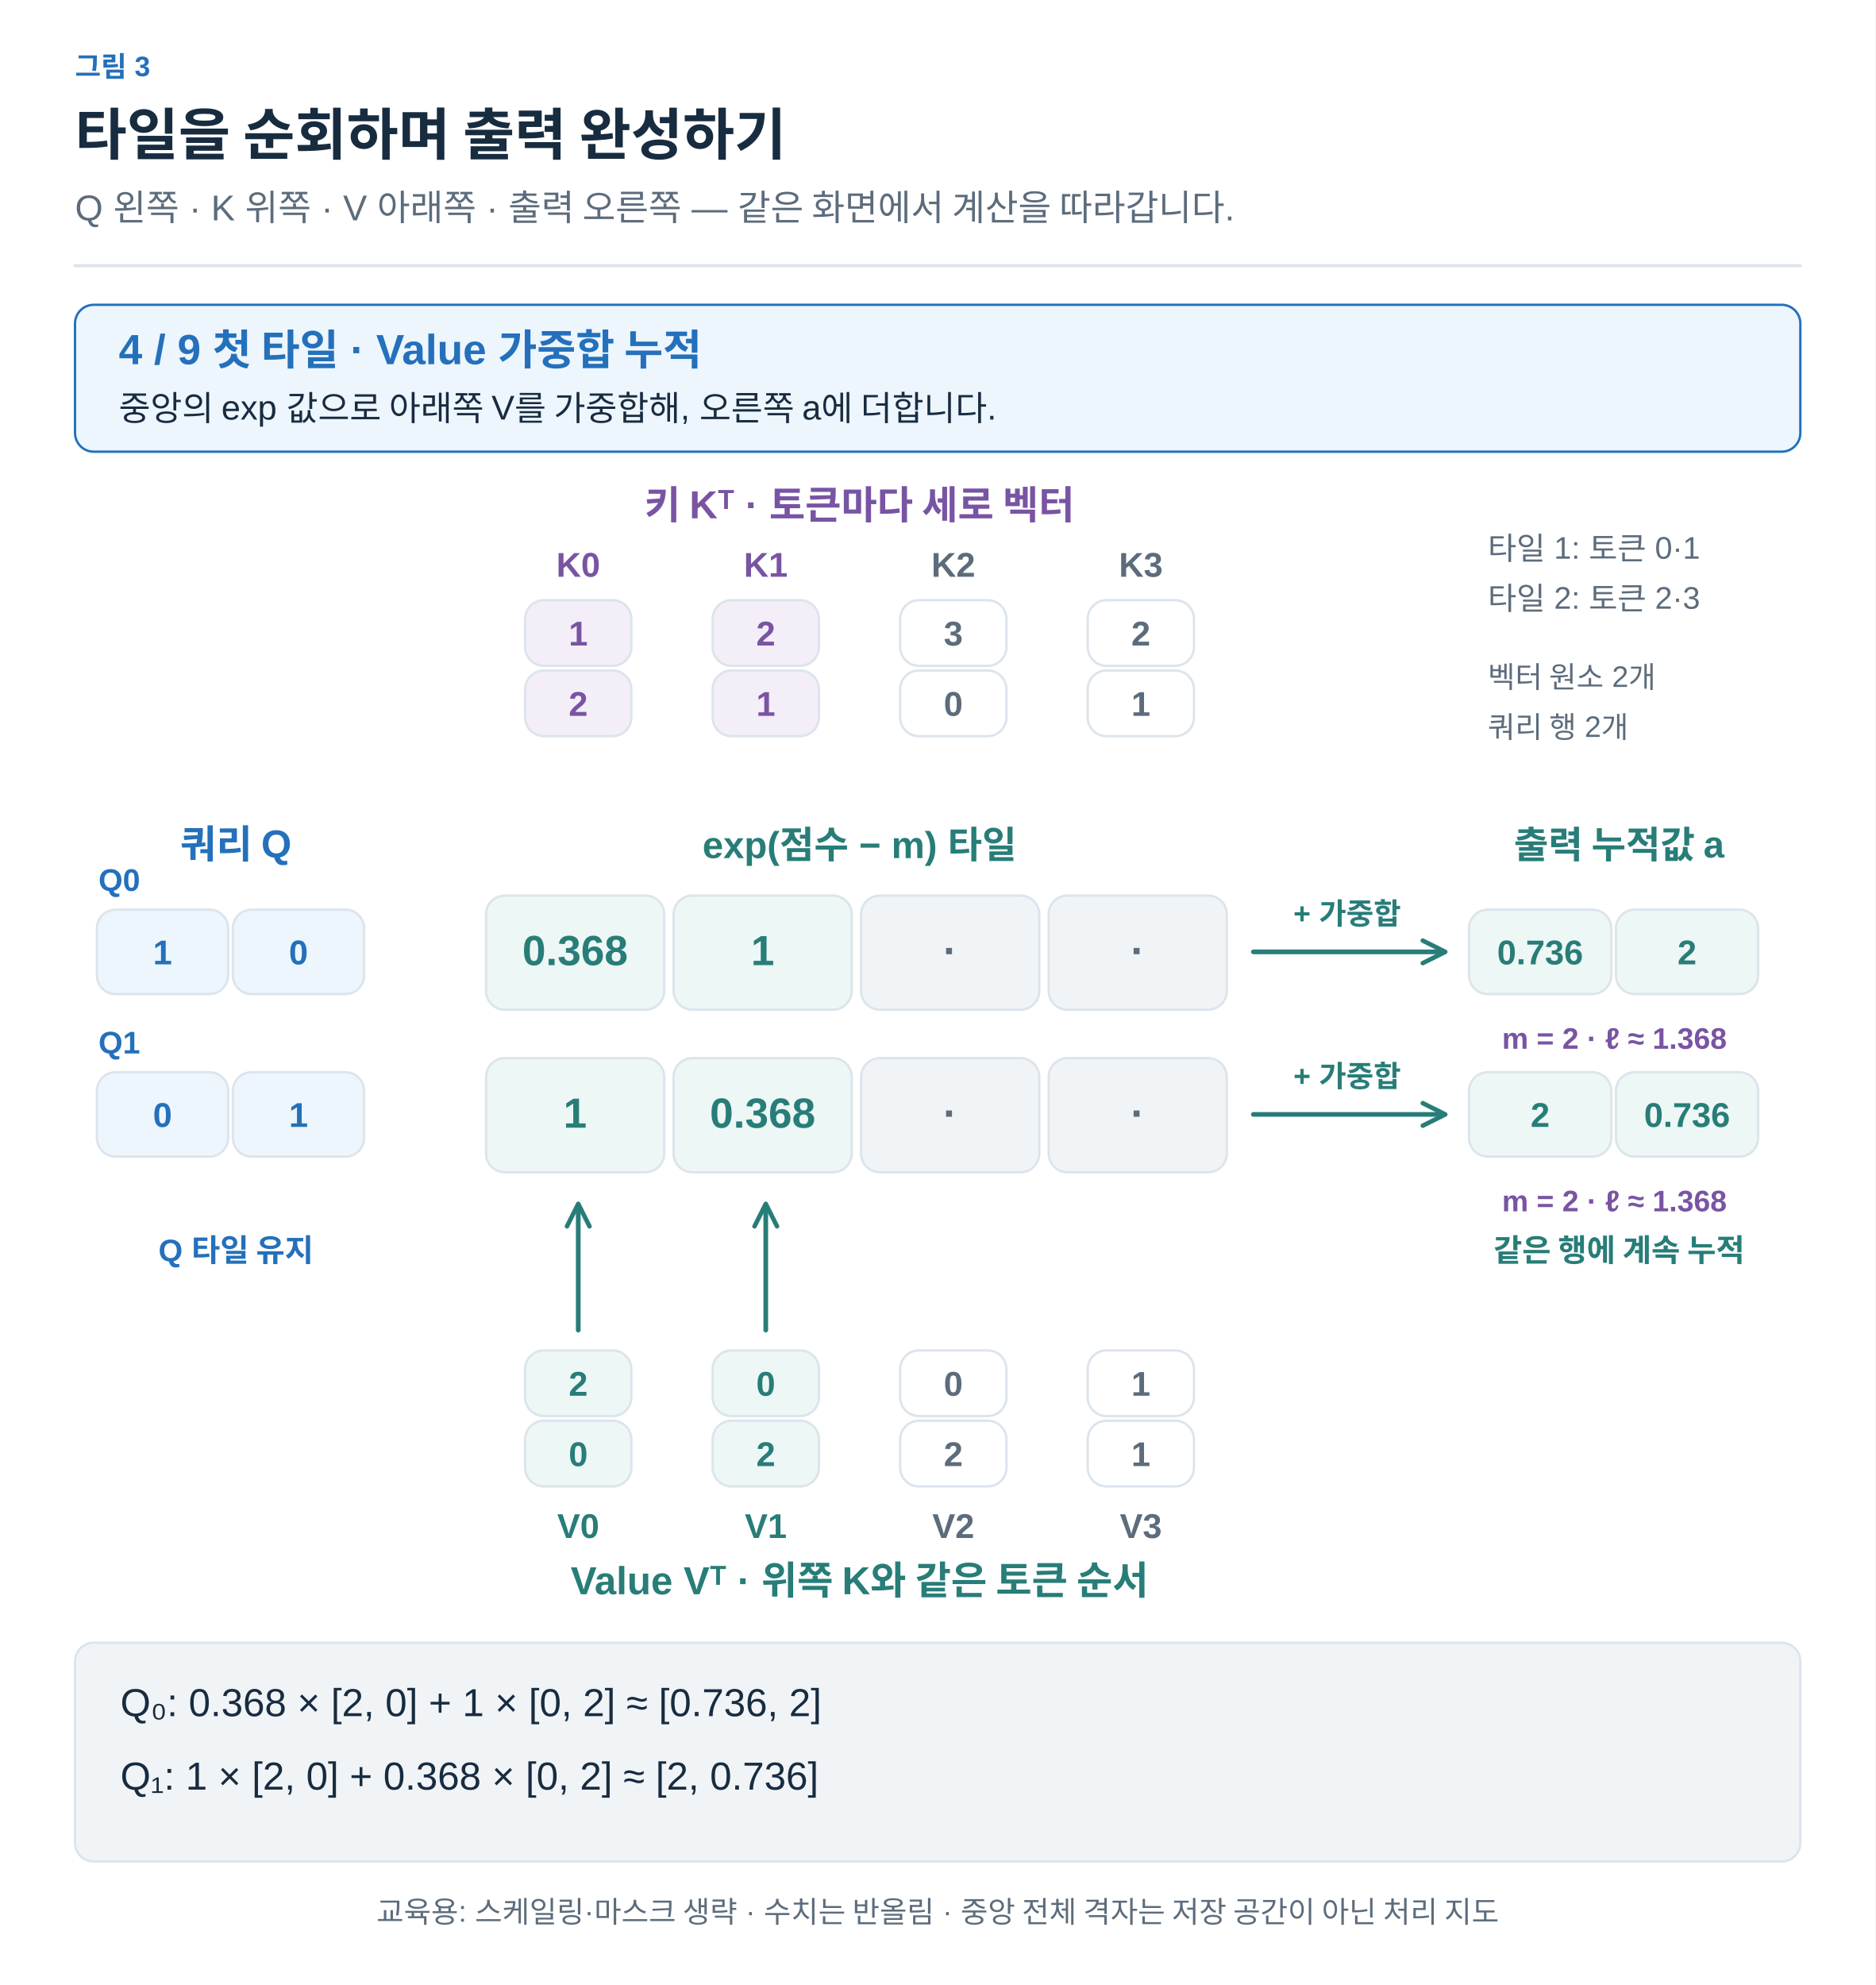
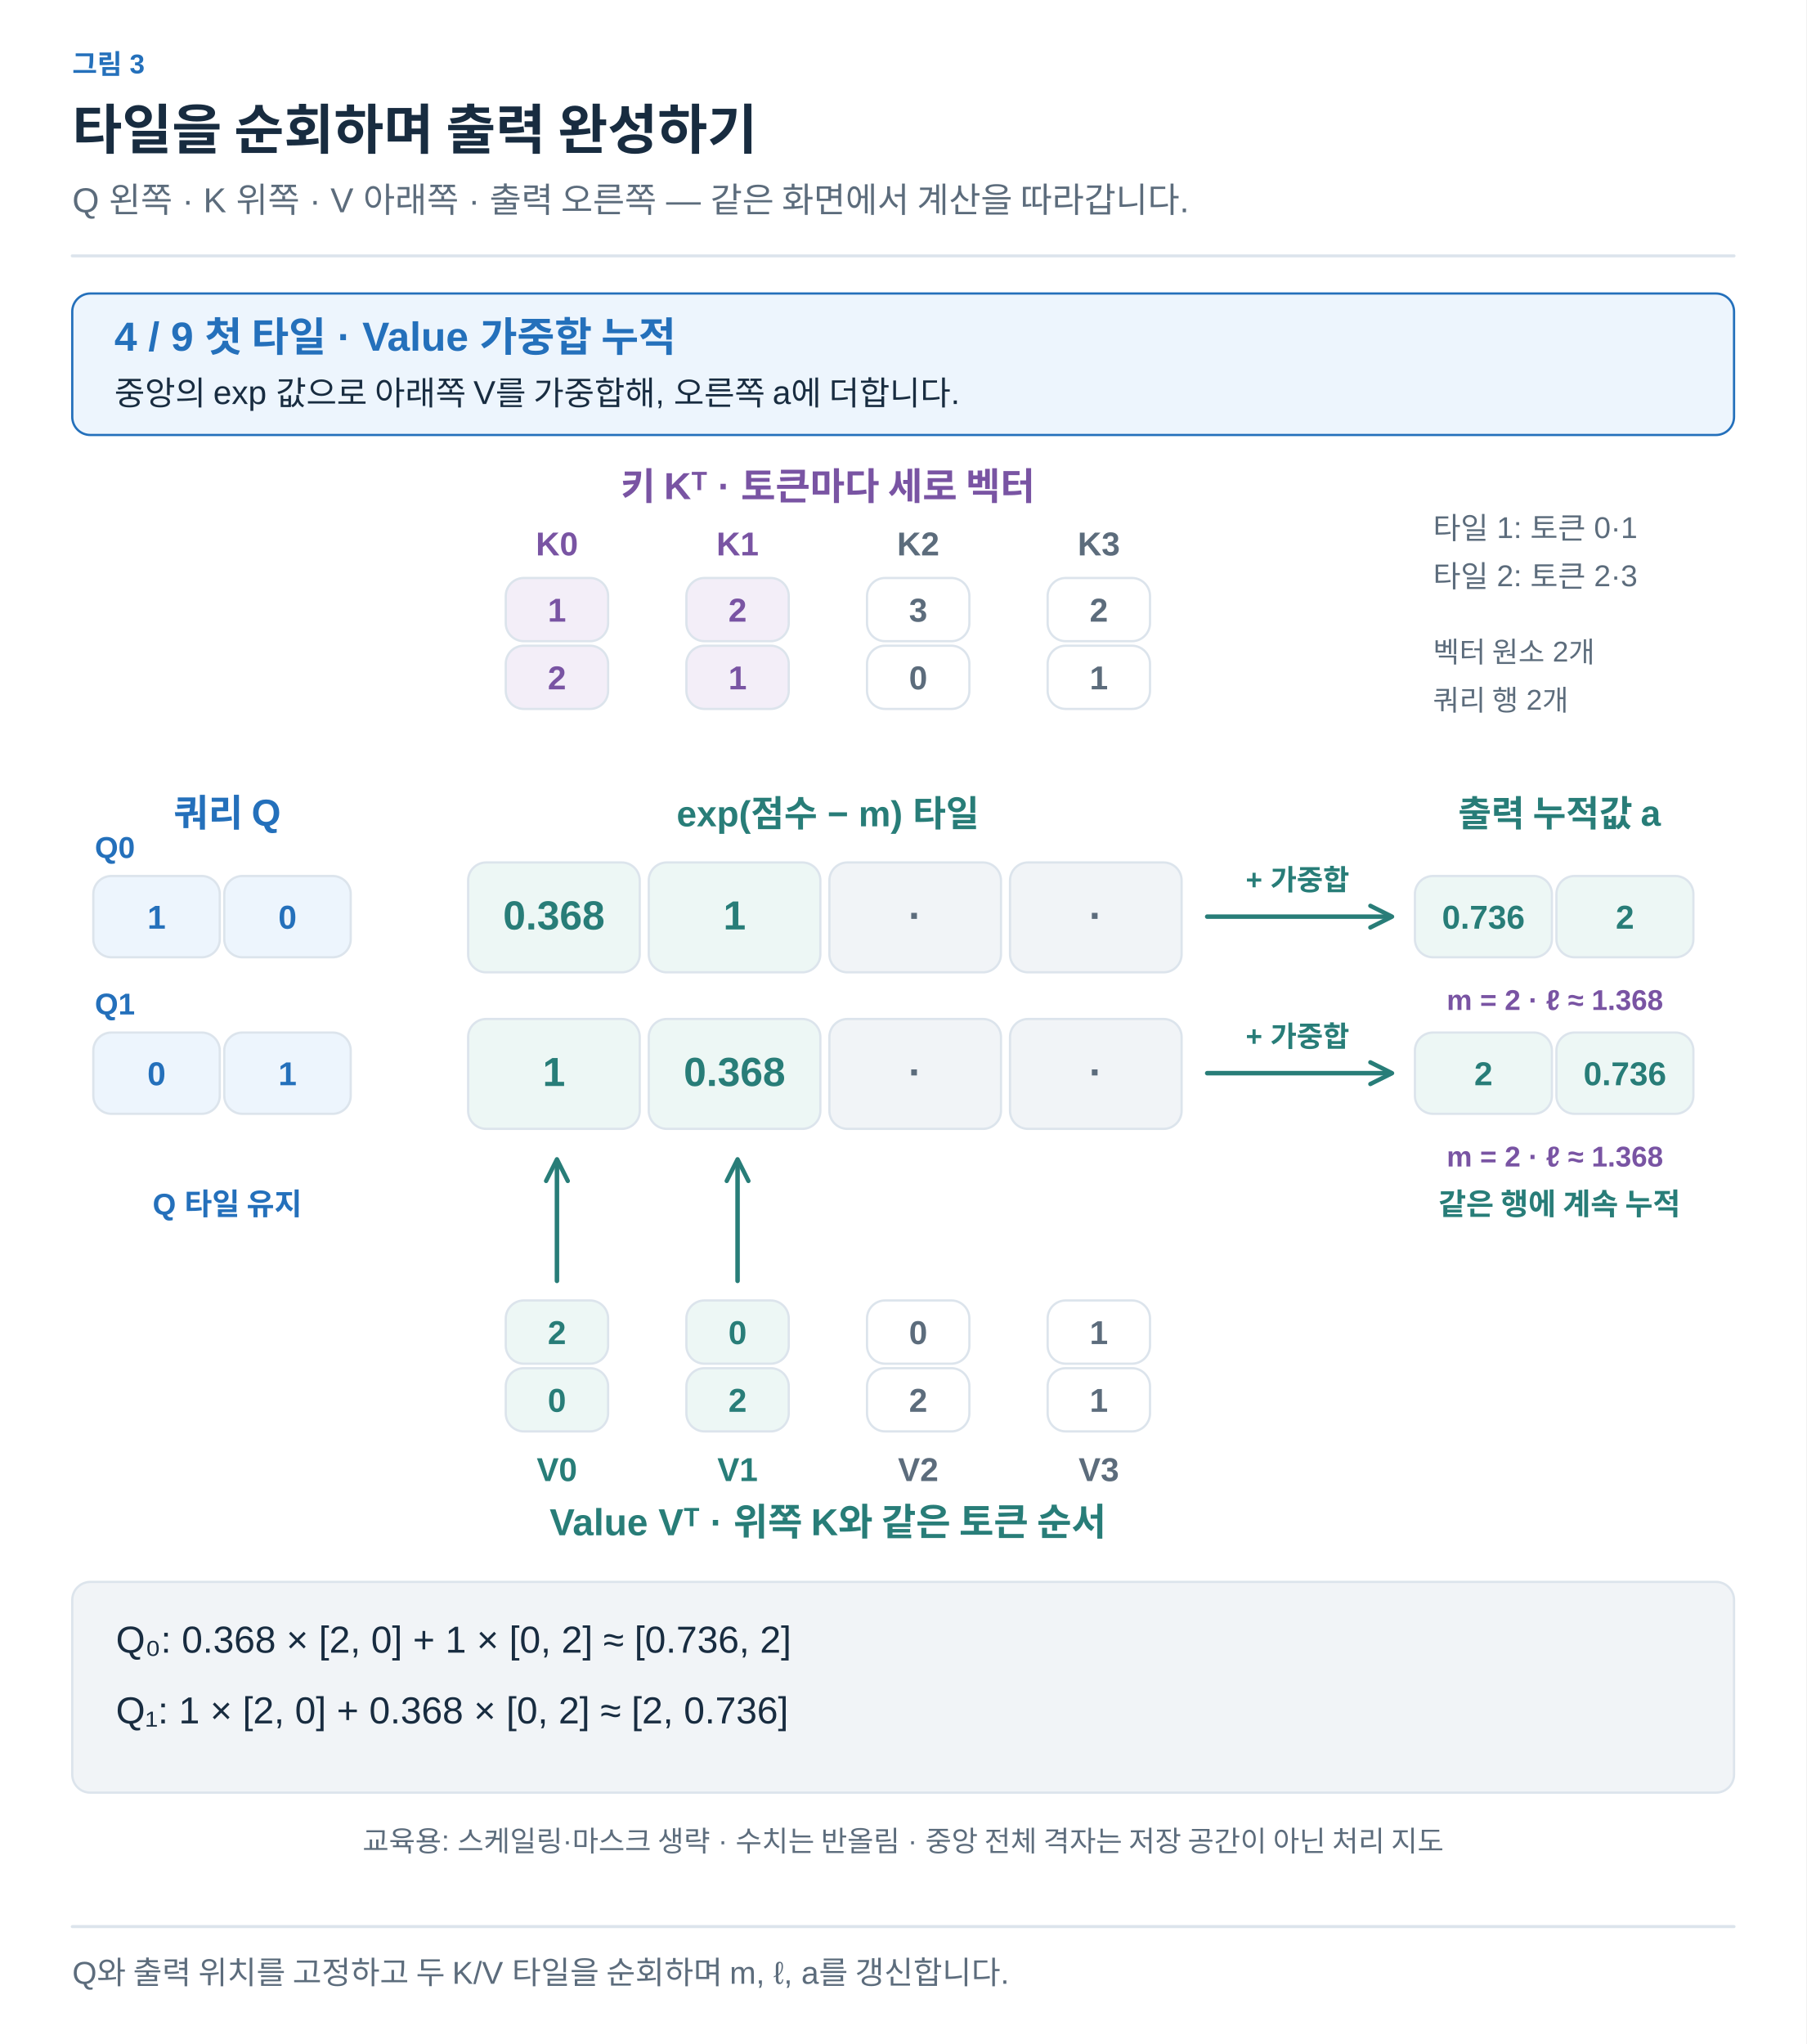
- <svg xmlns="http://www.w3.org/2000/svg" width="1200" height="1270" viewBox="0 0 1200 1270" role="img" aria-labelledby="title desc">
+ <svg xmlns="http://www.w3.org/2000/svg" width="1200" height="1358" viewBox="0 0 1200 1358" role="img" aria-labelledby="title desc">
  <defs>
-     <marker id="muted" viewBox="0 0 10 10" refX="8" refY="5" markerWidth="6" markerHeight="6" orient="auto">
+     <marker id="arrow-ink" viewBox="0 0 10 10" refX="8" refY="5" markerWidth="6" markerHeight="6" orient="auto">
+       <path d="M1 1 L9 5 L1 9" fill="none" stroke="#182C40" stroke-width="1.6" />
+     </marker>
+     <marker id="arrow-muted" viewBox="0 0 10 10" refX="8" refY="5" markerWidth="6" markerHeight="6" orient="auto">
      <path d="M1 1 L9 5 L1 9" fill="none" stroke="#5C6C7C" stroke-width="1.6" />
    </marker>
-     <marker id="blue" viewBox="0 0 10 10" refX="8" refY="5" markerWidth="6" markerHeight="6" orient="auto">
+     <marker id="arrow-line" viewBox="0 0 10 10" refX="8" refY="5" markerWidth="6" markerHeight="6" orient="auto">
+       <path d="M1 1 L9 5 L1 9" fill="none" stroke="#DCE4EC" stroke-width="1.6" />
+     </marker>
+     <marker id="arrow-paper" viewBox="0 0 10 10" refX="8" refY="5" markerWidth="6" markerHeight="6" orient="auto">
+       <path d="M1 1 L9 5 L1 9" fill="none" stroke="#FFFFFF" stroke-width="1.6" />
+     </marker>
+     <marker id="arrow-blue" viewBox="0 0 10 10" refX="8" refY="5" markerWidth="6" markerHeight="6" orient="auto">
      <path d="M1 1 L9 5 L1 9" fill="none" stroke="#2470BB" stroke-width="1.6" />
    </marker>
-     <marker id="orange" viewBox="0 0 10 10" refX="8" refY="5" markerWidth="6" markerHeight="6" orient="auto">
+     <marker id="arrow-teal" viewBox="0 0 10 10" refX="8" refY="5" markerWidth="6" markerHeight="6" orient="auto">
+       <path d="M1 1 L9 5 L1 9" fill="none" stroke="#287D78" stroke-width="1.6" />
+     </marker>
+     <marker id="arrow-orange" viewBox="0 0 10 10" refX="8" refY="5" markerWidth="6" markerHeight="6" orient="auto">
      <path d="M1 1 L9 5 L1 9" fill="none" stroke="#B55B22" stroke-width="1.6" />
    </marker>
-     <marker id="teal" viewBox="0 0 10 10" refX="8" refY="5" markerWidth="6" markerHeight="6" orient="auto">
-       <path d="M1 1 L9 5 L1 9" fill="none" stroke="#287D78" stroke-width="1.6" />
-     </marker>
-     <marker id="purple" viewBox="0 0 10 10" refX="8" refY="5" markerWidth="6" markerHeight="6" orient="auto">
+     <marker id="arrow-purple" viewBox="0 0 10 10" refX="8" refY="5" markerWidth="6" markerHeight="6" orient="auto">
      <path d="M1 1 L9 5 L1 9" fill="none" stroke="#7954A3" stroke-width="1.6" />
    </marker>
+     <marker id="arrow-gray" viewBox="0 0 10 10" refX="8" refY="5" markerWidth="6" markerHeight="6" orient="auto">
+       <path d="M1 1 L9 5 L1 9" fill="none" stroke="#657789" stroke-width="1.6" />
+     </marker>
+     <marker id="arrow-red" viewBox="0 0 10 10" refX="8" refY="5" markerWidth="6" markerHeight="6" orient="auto">
+       <path d="M1 1 L9 5 L1 9" fill="none" stroke="#B34242" stroke-width="1.6" />
+     </marker>
+     <marker id="arrow-indigo" viewBox="0 0 10 10" refX="8" refY="5" markerWidth="6" markerHeight="6" orient="auto">
+       <path d="M1 1 L9 5 L1 9" fill="none" stroke="#4C60A8" stroke-width="1.6" />
+     </marker>
+     <marker id="arrow-slate" viewBox="0 0 10 10" refX="8" refY="5" markerWidth="6" markerHeight="6" orient="auto">
+       <path d="M1 1 L9 5 L1 9" fill="none" stroke="#8191A0" stroke-width="1.6" />
+     </marker>
+     <marker id="arrow-surface" viewBox="0 0 10 10" refX="8" refY="5" markerWidth="6" markerHeight="6" orient="auto">
+       <path d="M1 1 L9 5 L1 9" fill="none" stroke="#F8FAFC" stroke-width="1.6" />
+     </marker>
  </defs>
-   <style>text{font-family:Arial,"Apple SD Gothic Neo","Noto Sans KR",sans-serif}path{stroke-linecap:round;stroke-linejoin:round}</style>
-   <rect width="1200" height="1270" fill="white" />
-   <text x="48" y="49" fill="#2470BB" font-size="18" font-weight="600" text-anchor="start">그림 3</text>
-   <text x="48" y="99" fill="#182C40" font-size="36" font-weight="700" text-anchor="start">타일을 순회하며 출력 완성하기</text>
-   <text x="48" y="141" fill="#5C6C7C" font-size="23" font-weight="400" text-anchor="start">Q 왼쪽 · K 위쪽 · V 아래쪽 · 출력 오른쪽 — 같은 화면에서 계산을 따라갑니다.</text>
-   <path d="M48,170 H1152" fill="none" stroke="#DCE4EC" stroke-width="2" />
-   <rect x="48" y="195" width="1104" height="94" rx="12" fill="#EDF5FD" stroke="#2470BB" stroke-width="1.5" />
-   <text x="76" y="233" fill="#2470BB" font-size="27" font-weight="700" text-anchor="start">4 / 9    첫 타일 · Value 가중합 누적</text>
-   <text x="76" y="269" fill="#182C40" font-size="22" font-weight="400" text-anchor="start">중앙의 exp 값으로 아래쪽 V를 가중합해, 오른쪽 a에 더합니다.</text>
-   <text x="550" y="332" fill="#7954A3" font-size="25" font-weight="700" text-anchor="middle">키 Kᵀ · 토큰마다 세로 벡터</text>
-   <text x="370" y="369" fill="#7954A3" font-size="22" font-weight="600" text-anchor="middle">K0</text>
-   <rect x="336" y="384" width="68" height="42" rx="12" fill="#F3EEF8" stroke="#DCE4EC" stroke-width="1.5" />
-   <text x="370.0" y="413.0" fill="#7954A3" font-size="22" font-weight="600" text-anchor="middle">1</text>
-   <rect x="336" y="429" width="68" height="42" rx="12" fill="#F3EEF8" stroke="#DCE4EC" stroke-width="1.5" />
-   <text x="370.0" y="458.0" fill="#7954A3" font-size="22" font-weight="600" text-anchor="middle">2</text>
-   <text x="490" y="369" fill="#7954A3" font-size="22" font-weight="600" text-anchor="middle">K1</text>
-   <rect x="456" y="384" width="68" height="42" rx="12" fill="#F3EEF8" stroke="#DCE4EC" stroke-width="1.5" />
-   <text x="490.0" y="413.0" fill="#7954A3" font-size="22" font-weight="600" text-anchor="middle">2</text>
-   <rect x="456" y="429" width="68" height="42" rx="12" fill="#F3EEF8" stroke="#DCE4EC" stroke-width="1.5" />
-   <text x="490.0" y="458.0" fill="#7954A3" font-size="22" font-weight="600" text-anchor="middle">1</text>
-   <text x="610" y="369" fill="#5C6C7C" font-size="22" font-weight="600" text-anchor="middle">K2</text>
-   <rect x="576" y="384" width="68" height="42" rx="12" fill="#FFFFFF" stroke="#DCE4EC" stroke-width="1.5" />
-   <text x="610.0" y="413.0" fill="#5C6C7C" font-size="22" font-weight="600" text-anchor="middle">3</text>
-   <rect x="576" y="429" width="68" height="42" rx="12" fill="#FFFFFF" stroke="#DCE4EC" stroke-width="1.5" />
-   <text x="610.0" y="458.0" fill="#5C6C7C" font-size="22" font-weight="600" text-anchor="middle">0</text>
-   <text x="730" y="369" fill="#5C6C7C" font-size="22" font-weight="600" text-anchor="middle">K3</text>
-   <rect x="696" y="384" width="68" height="42" rx="12" fill="#FFFFFF" stroke="#DCE4EC" stroke-width="1.5" />
-   <text x="730.0" y="413.0" fill="#5C6C7C" font-size="22" font-weight="600" text-anchor="middle">2</text>
-   <rect x="696" y="429" width="68" height="42" rx="12" fill="#FFFFFF" stroke="#DCE4EC" stroke-width="1.5" />
-   <text x="730.0" y="458.0" fill="#5C6C7C" font-size="22" font-weight="600" text-anchor="middle">1</text>
-   <text x="151" y="549" fill="#2470BB" font-size="25" font-weight="700" text-anchor="middle">쿼리 Q</text>
-   <text x="1036" y="549" fill="#287D78" font-size="24" font-weight="700" text-anchor="middle">출력 누적값 a</text>
-   <text x="550" y="549" fill="#287D78" font-size="24" font-weight="700" text-anchor="middle">exp(점수 − m) 타일</text>
-   <text x="63" y="570" fill="#2470BB" font-size="20" font-weight="600" text-anchor="start">Q0</text>
-   <rect x="62" y="582" width="84" height="54" rx="12" fill="#EDF5FD" stroke="#DCE4EC" stroke-width="1.5" />
-   <text x="104.0" y="617.0" fill="#2470BB" font-size="22" font-weight="600" text-anchor="middle">1</text>
-   <rect x="149" y="582" width="84" height="54" rx="12" fill="#EDF5FD" stroke="#DCE4EC" stroke-width="1.5" />
-   <text x="191.0" y="617.0" fill="#2470BB" font-size="22" font-weight="600" text-anchor="middle">0</text>
-   <rect x="311" y="573" width="114" height="73" rx="12" fill="#EDF7F5" stroke="#DCE4EC" stroke-width="1.5" />
-   <text x="368.0" y="617.5" fill="#287D78" font-size="27" font-weight="600" text-anchor="middle">0.368</text>
-   <rect x="431" y="573" width="114" height="73" rx="12" fill="#EDF7F5" stroke="#DCE4EC" stroke-width="1.5" />
-   <text x="488.0" y="617.5" fill="#287D78" font-size="27" font-weight="600" text-anchor="middle">1</text>
-   <rect x="551" y="573" width="114" height="73" rx="12" fill="#F1F4F7" stroke="#DCE4EC" stroke-width="1.5" />
-   <text x="608.0" y="617.5" fill="#5C6C7C" font-size="27" font-weight="600" text-anchor="middle">·</text>
-   <rect x="671" y="573" width="114" height="73" rx="12" fill="#F1F4F7" stroke="#DCE4EC" stroke-width="1.5" />
-   <text x="728.0" y="617.5" fill="#5C6C7C" font-size="27" font-weight="600" text-anchor="middle">·</text>
-   <path d="M802,609 L923,609" fill="none" stroke="#287D78" stroke-width="3" marker-end="url(#teal)" />
-   <text x="862" y="591" fill="#287D78" font-size="19" font-weight="600" text-anchor="middle">+ 가중합</text>
-   <rect x="940" y="582" width="91" height="54" rx="12" fill="#EDF7F5" stroke="#DCE4EC" stroke-width="1.5" />
-   <text x="985.5" y="617.0" fill="#287D78" font-size="22" font-weight="600" text-anchor="middle">0.736</text>
-   <rect x="1034" y="582" width="91" height="54" rx="12" fill="#EDF7F5" stroke="#DCE4EC" stroke-width="1.5" />
-   <text x="1079.5" y="617.0" fill="#287D78" font-size="22" font-weight="600" text-anchor="middle">2</text>
-   <text x="1033" y="671" fill="#7954A3" font-size="19" font-weight="600" text-anchor="middle">m = 2 · ℓ ≈ 1.368</text>
-   <text x="63" y="674" fill="#2470BB" font-size="20" font-weight="600" text-anchor="start">Q1</text>
-   <rect x="62" y="686" width="84" height="54" rx="12" fill="#EDF5FD" stroke="#DCE4EC" stroke-width="1.5" />
-   <text x="104.0" y="721.0" fill="#2470BB" font-size="22" font-weight="600" text-anchor="middle">0</text>
-   <rect x="149" y="686" width="84" height="54" rx="12" fill="#EDF5FD" stroke="#DCE4EC" stroke-width="1.5" />
-   <text x="191.0" y="721.0" fill="#2470BB" font-size="22" font-weight="600" text-anchor="middle">1</text>
-   <rect x="311" y="677" width="114" height="73" rx="12" fill="#EDF7F5" stroke="#DCE4EC" stroke-width="1.5" />
-   <text x="368.0" y="721.5" fill="#287D78" font-size="27" font-weight="600" text-anchor="middle">1</text>
-   <rect x="431" y="677" width="114" height="73" rx="12" fill="#EDF7F5" stroke="#DCE4EC" stroke-width="1.5" />
-   <text x="488.0" y="721.5" fill="#287D78" font-size="27" font-weight="600" text-anchor="middle">0.368</text>
-   <rect x="551" y="677" width="114" height="73" rx="12" fill="#F1F4F7" stroke="#DCE4EC" stroke-width="1.5" />
-   <text x="608.0" y="721.5" fill="#5C6C7C" font-size="27" font-weight="600" text-anchor="middle">·</text>
-   <rect x="671" y="677" width="114" height="73" rx="12" fill="#F1F4F7" stroke="#DCE4EC" stroke-width="1.5" />
-   <text x="728.0" y="721.5" fill="#5C6C7C" font-size="27" font-weight="600" text-anchor="middle">·</text>
-   <path d="M802,713 L923,713" fill="none" stroke="#287D78" stroke-width="3" marker-end="url(#teal)" />
-   <text x="862" y="695" fill="#287D78" font-size="19" font-weight="600" text-anchor="middle">+ 가중합</text>
-   <rect x="940" y="686" width="91" height="54" rx="12" fill="#EDF7F5" stroke="#DCE4EC" stroke-width="1.5" />
-   <text x="985.5" y="721.0" fill="#287D78" font-size="22" font-weight="600" text-anchor="middle">2</text>
-   <rect x="1034" y="686" width="91" height="54" rx="12" fill="#EDF7F5" stroke="#DCE4EC" stroke-width="1.5" />
-   <text x="1079.5" y="721.0" fill="#287D78" font-size="22" font-weight="600" text-anchor="middle">0.736</text>
-   <text x="1033" y="775" fill="#7954A3" font-size="19" font-weight="600" text-anchor="middle">m = 2 · ℓ ≈ 1.368</text>
-   <text x="151" y="807" fill="#2470BB" font-size="20" font-weight="600" text-anchor="middle">Q 타일 유지</text>
-   <text x="1036" y="807" fill="#287D78" font-size="20" font-weight="600" text-anchor="middle">같은 행에 계속 누적</text>
-   <path d="M370,851 L370,772" fill="none" stroke="#287D78" stroke-width="3" marker-end="url(#teal)" />
-   <rect x="336" y="864" width="68" height="42" rx="12" fill="#EDF7F5" stroke="#DCE4EC" stroke-width="1.5" />
-   <text x="370.0" y="893.0" fill="#287D78" font-size="22" font-weight="600" text-anchor="middle">2</text>
-   <rect x="336" y="909" width="68" height="42" rx="12" fill="#EDF7F5" stroke="#DCE4EC" stroke-width="1.5" />
-   <text x="370.0" y="938.0" fill="#287D78" font-size="22" font-weight="600" text-anchor="middle">0</text>
-   <text x="370" y="984" fill="#287D78" font-size="22" font-weight="600" text-anchor="middle">V0</text>
-   <path d="M490,851 L490,772" fill="none" stroke="#287D78" stroke-width="3" marker-end="url(#teal)" />
-   <rect x="456" y="864" width="68" height="42" rx="12" fill="#EDF7F5" stroke="#DCE4EC" stroke-width="1.5" />
-   <text x="490.0" y="893.0" fill="#287D78" font-size="22" font-weight="600" text-anchor="middle">0</text>
-   <rect x="456" y="909" width="68" height="42" rx="12" fill="#EDF7F5" stroke="#DCE4EC" stroke-width="1.5" />
-   <text x="490.0" y="938.0" fill="#287D78" font-size="22" font-weight="600" text-anchor="middle">2</text>
-   <text x="490" y="984" fill="#287D78" font-size="22" font-weight="600" text-anchor="middle">V1</text>
-   <rect x="576" y="864" width="68" height="42" rx="12" fill="#FFFFFF" stroke="#DCE4EC" stroke-width="1.5" />
-   <text x="610.0" y="893.0" fill="#5C6C7C" font-size="22" font-weight="600" text-anchor="middle">0</text>
-   <rect x="576" y="909" width="68" height="42" rx="12" fill="#FFFFFF" stroke="#DCE4EC" stroke-width="1.5" />
-   <text x="610.0" y="938.0" fill="#5C6C7C" font-size="22" font-weight="600" text-anchor="middle">2</text>
-   <text x="610" y="984" fill="#5C6C7C" font-size="22" font-weight="600" text-anchor="middle">V2</text>
-   <rect x="696" y="864" width="68" height="42" rx="12" fill="#FFFFFF" stroke="#DCE4EC" stroke-width="1.5" />
-   <text x="730.0" y="893.0" fill="#5C6C7C" font-size="22" font-weight="600" text-anchor="middle">1</text>
-   <rect x="696" y="909" width="68" height="42" rx="12" fill="#FFFFFF" stroke="#DCE4EC" stroke-width="1.5" />
-   <text x="730.0" y="938.0" fill="#5C6C7C" font-size="22" font-weight="600" text-anchor="middle">1</text>
-   <text x="730" y="984" fill="#5C6C7C" font-size="22" font-weight="600" text-anchor="middle">V3</text>
-   <text x="550" y="1020" fill="#287D78" font-size="25" font-weight="700" text-anchor="middle">Value Vᵀ · 위쪽 K와 같은 토큰 순서</text>
-   <text x="952" y="358" fill="#5C6C7C" font-size="20" font-weight="400" text-anchor="start">타일 1: 토큰 0·1</text>
-   <text x="952" y="390" fill="#5C6C7C" font-size="20" font-weight="400" text-anchor="start">타일 2: 토큰 2·3</text>
-   <text x="952" y="440" fill="#5C6C7C" font-size="19" font-weight="400" text-anchor="start">벡터 원소 2개</text>
-   <text x="952" y="472" fill="#5C6C7C" font-size="19" font-weight="400" text-anchor="start">쿼리 행 2개</text>
-   <rect x="48" y="1051" width="1104" height="140" rx="12" fill="#F1F4F7" stroke="#DCE4EC" stroke-width="1.5" />
-   <text x="77" y="1098" fill="#182C40" font-size="25" font-weight="400" text-anchor="start">Q₀: 0.368 × [2, 0] + 1 × [0, 2] ≈ [0.736, 2]</text>
-   <text x="77" y="1145" fill="#182C40" font-size="25" font-weight="400" text-anchor="start">Q₁: 1 × [2, 0] + 0.368 × [0, 2] ≈ [2, 0.736]</text>
-   <text x="600" y="1230" fill="#5C6C7C" font-size="19" font-weight="400" text-anchor="middle">교육용: 스케일링·마스크 생략 · 수치는 반올림 · 중앙 전체 격자는 저장 공간이 아닌 처리 지도</text>
+   <style>text{font-family:Arial,"Apple SD Gothic Neo","Noto Sans KR",sans-serif}text[font-family]{font-family:Menlo,Consolas,monospace}path{stroke-linecap:round;stroke-linejoin:round}</style>
+   <rect width="100%" height="100%" fill="white" />
+   <text x="48" y="49" fill="#2470BB" font-size="18" font-weight="600" text-anchor="start" data-max-width="1104">그림 3</text>
+   <text x="48" y="99" fill="#182C40" font-size="36" font-weight="700" text-anchor="start" data-max-width="1104">타일을 순회하며 출력 완성하기</text>
+   <text x="48" y="141" fill="#5C6C7C" font-size="23" font-weight="400" text-anchor="start" data-max-width="1104">Q 왼쪽 · K 위쪽 · V 아래쪽 · 출력 오른쪽 — 같은 화면에서 계산을 따라갑니다.</text>
+   <path d="M48,170 H1152" stroke="#DCE4EC" stroke-width="2" />
+   <g transform="translate(48 206) scale(1)" data-panel="1">
+     <g transform="translate(-48 -206)">
+       <rect x="48" y="195" width="1104" height="94" rx="12" fill="#EDF5FD" stroke="#2470BB" stroke-width="1.5" />
+       <text x="76" y="233" fill="#2470BB" font-size="27" font-weight="700" text-anchor="start">4 / 9    첫 타일 · Value 가중합 누적</text>
+       <text x="76" y="269" fill="#182C40" font-size="22" font-weight="400" text-anchor="start">중앙의 exp 값으로 아래쪽 V를 가중합해, 오른쪽 a에 더합니다.</text>
+       <text x="550" y="332" fill="#7954A3" font-size="25" font-weight="700" text-anchor="middle">키 Kᵀ · 토큰마다 세로 벡터</text>
+       <text x="370" y="369" fill="#7954A3" font-size="22" font-weight="600" text-anchor="middle">K0</text>
+       <rect x="336" y="384" width="68" height="42" rx="12" fill="#F3EEF8" stroke="#DCE4EC" stroke-width="1.5" />
+       <text x="370" y="413" fill="#7954A3" font-size="22" font-weight="600" text-anchor="middle">1</text>
+       <rect x="336" y="429" width="68" height="42" rx="12" fill="#F3EEF8" stroke="#DCE4EC" stroke-width="1.5" />
+       <text x="370" y="458" fill="#7954A3" font-size="22" font-weight="600" text-anchor="middle">2</text>
+       <text x="490" y="369" fill="#7954A3" font-size="22" font-weight="600" text-anchor="middle">K1</text>
+       <rect x="456" y="384" width="68" height="42" rx="12" fill="#F3EEF8" stroke="#DCE4EC" stroke-width="1.5" />
+       <text x="490" y="413" fill="#7954A3" font-size="22" font-weight="600" text-anchor="middle">2</text>
+       <rect x="456" y="429" width="68" height="42" rx="12" fill="#F3EEF8" stroke="#DCE4EC" stroke-width="1.5" />
+       <text x="490" y="458" fill="#7954A3" font-size="22" font-weight="600" text-anchor="middle">1</text>
+       <text x="610" y="369" fill="#5C6C7C" font-size="22" font-weight="600" text-anchor="middle">K2</text>
+       <rect x="576" y="384" width="68" height="42" rx="12" fill="#FFFFFF" stroke="#DCE4EC" stroke-width="1.5" />
+       <text x="610" y="413" fill="#5C6C7C" font-size="22" font-weight="600" text-anchor="middle">3</text>
+       <rect x="576" y="429" width="68" height="42" rx="12" fill="#FFFFFF" stroke="#DCE4EC" stroke-width="1.5" />
+       <text x="610" y="458" fill="#5C6C7C" font-size="22" font-weight="600" text-anchor="middle">0</text>
+       <text x="730" y="369" fill="#5C6C7C" font-size="22" font-weight="600" text-anchor="middle">K3</text>
+       <rect x="696" y="384" width="68" height="42" rx="12" fill="#FFFFFF" stroke="#DCE4EC" stroke-width="1.5" />
+       <text x="730" y="413" fill="#5C6C7C" font-size="22" font-weight="600" text-anchor="middle">2</text>
+       <rect x="696" y="429" width="68" height="42" rx="12" fill="#FFFFFF" stroke="#DCE4EC" stroke-width="1.5" />
+       <text x="730" y="458" fill="#5C6C7C" font-size="22" font-weight="600" text-anchor="middle">1</text>
+       <text x="151" y="549" fill="#2470BB" font-size="25" font-weight="700" text-anchor="middle">쿼리 Q</text>
+       <text x="1036" y="549" fill="#287D78" font-size="24" font-weight="700" text-anchor="middle">출력 누적값 a</text>
+       <text x="550" y="549" fill="#287D78" font-size="24" font-weight="700" text-anchor="middle">exp(점수 − m) 타일</text>
+       <text x="63" y="570" fill="#2470BB" font-size="20" font-weight="600" text-anchor="start">Q0</text>
+       <rect x="62" y="582" width="84" height="54" rx="12" fill="#EDF5FD" stroke="#DCE4EC" stroke-width="1.5" />
+       <text x="104" y="617" fill="#2470BB" font-size="22" font-weight="600" text-anchor="middle">1</text>
+       <rect x="149" y="582" width="84" height="54" rx="12" fill="#EDF5FD" stroke="#DCE4EC" stroke-width="1.5" />
+       <text x="191" y="617" fill="#2470BB" font-size="22" font-weight="600" text-anchor="middle">0</text>
+       <rect x="311" y="573" width="114" height="73" rx="12" fill="#EDF7F5" stroke="#DCE4EC" stroke-width="1.5" />
+       <text x="368" y="617.5" fill="#287D78" font-size="27" font-weight="600" text-anchor="middle">0.368</text>
+       <rect x="431" y="573" width="114" height="73" rx="12" fill="#EDF7F5" stroke="#DCE4EC" stroke-width="1.5" />
+       <text x="488" y="617.5" fill="#287D78" font-size="27" font-weight="600" text-anchor="middle">1</text>
+       <rect x="551" y="573" width="114" height="73" rx="12" fill="#F1F4F7" stroke="#DCE4EC" stroke-width="1.5" />
+       <text x="608" y="617.5" fill="#5C6C7C" font-size="27" font-weight="600" text-anchor="middle">·</text>
+       <rect x="671" y="573" width="114" height="73" rx="12" fill="#F1F4F7" stroke="#DCE4EC" stroke-width="1.5" />
+       <text x="728" y="617.5" fill="#5C6C7C" font-size="27" font-weight="600" text-anchor="middle">·</text>
+       <path d="M802,609 L923,609" fill="none" stroke="#287D78" stroke-width="3" marker-end="url(#arrow-teal)" />
+       <text x="862" y="591" fill="#287D78" font-size="19" font-weight="600" text-anchor="middle">+ 가중합</text>
+       <rect x="940" y="582" width="91" height="54" rx="12" fill="#EDF7F5" stroke="#DCE4EC" stroke-width="1.5" />
+       <text x="985.5" y="617" fill="#287D78" font-size="22" font-weight="600" text-anchor="middle">0.736</text>
+       <rect x="1034" y="582" width="91" height="54" rx="12" fill="#EDF7F5" stroke="#DCE4EC" stroke-width="1.5" />
+       <text x="1079.5" y="617" fill="#287D78" font-size="22" font-weight="600" text-anchor="middle">2</text>
+       <text x="1033" y="671" fill="#7954A3" font-size="19" font-weight="600" text-anchor="middle">m = 2 · ℓ ≈ 1.368</text>
+       <text x="63" y="674" fill="#2470BB" font-size="20" font-weight="600" text-anchor="start">Q1</text>
+       <rect x="62" y="686" width="84" height="54" rx="12" fill="#EDF5FD" stroke="#DCE4EC" stroke-width="1.5" />
+       <text x="104" y="721" fill="#2470BB" font-size="22" font-weight="600" text-anchor="middle">0</text>
+       <rect x="149" y="686" width="84" height="54" rx="12" fill="#EDF5FD" stroke="#DCE4EC" stroke-width="1.5" />
+       <text x="191" y="721" fill="#2470BB" font-size="22" font-weight="600" text-anchor="middle">1</text>
+       <rect x="311" y="677" width="114" height="73" rx="12" fill="#EDF7F5" stroke="#DCE4EC" stroke-width="1.5" />
+       <text x="368" y="721.5" fill="#287D78" font-size="27" font-weight="600" text-anchor="middle">1</text>
+       <rect x="431" y="677" width="114" height="73" rx="12" fill="#EDF7F5" stroke="#DCE4EC" stroke-width="1.5" />
+       <text x="488" y="721.5" fill="#287D78" font-size="27" font-weight="600" text-anchor="middle">0.368</text>
+       <rect x="551" y="677" width="114" height="73" rx="12" fill="#F1F4F7" stroke="#DCE4EC" stroke-width="1.5" />
+       <text x="608" y="721.5" fill="#5C6C7C" font-size="27" font-weight="600" text-anchor="middle">·</text>
+       <rect x="671" y="677" width="114" height="73" rx="12" fill="#F1F4F7" stroke="#DCE4EC" stroke-width="1.5" />
+       <text x="728" y="721.5" fill="#5C6C7C" font-size="27" font-weight="600" text-anchor="middle">·</text>
+       <path d="M802,713 L923,713" fill="none" stroke="#287D78" stroke-width="3" marker-end="url(#arrow-teal)" />
+       <text x="862" y="695" fill="#287D78" font-size="19" font-weight="600" text-anchor="middle">+ 가중합</text>
+       <rect x="940" y="686" width="91" height="54" rx="12" fill="#EDF7F5" stroke="#DCE4EC" stroke-width="1.5" />
+       <text x="985.5" y="721" fill="#287D78" font-size="22" font-weight="600" text-anchor="middle">2</text>
+       <rect x="1034" y="686" width="91" height="54" rx="12" fill="#EDF7F5" stroke="#DCE4EC" stroke-width="1.5" />
+       <text x="1079.5" y="721" fill="#287D78" font-size="22" font-weight="600" text-anchor="middle">0.736</text>
+       <text x="1033" y="775" fill="#7954A3" font-size="19" font-weight="600" text-anchor="middle">m = 2 · ℓ ≈ 1.368</text>
+       <text x="151" y="807" fill="#2470BB" font-size="20" font-weight="600" text-anchor="middle">Q 타일 유지</text>
+       <text x="1036" y="807" fill="#287D78" font-size="20" font-weight="600" text-anchor="middle">같은 행에 계속 누적</text>
+       <path d="M370,851 L370,772" fill="none" stroke="#287D78" stroke-width="3" marker-end="url(#arrow-teal)" />
+       <rect x="336" y="864" width="68" height="42" rx="12" fill="#EDF7F5" stroke="#DCE4EC" stroke-width="1.5" />
+       <text x="370" y="893" fill="#287D78" font-size="22" font-weight="600" text-anchor="middle">2</text>
+       <rect x="336" y="909" width="68" height="42" rx="12" fill="#EDF7F5" stroke="#DCE4EC" stroke-width="1.5" />
+       <text x="370" y="938" fill="#287D78" font-size="22" font-weight="600" text-anchor="middle">0</text>
+       <text x="370" y="984" fill="#287D78" font-size="22" font-weight="600" text-anchor="middle">V0</text>
+       <path d="M490,851 L490,772" fill="none" stroke="#287D78" stroke-width="3" marker-end="url(#arrow-teal)" />
+       <rect x="456" y="864" width="68" height="42" rx="12" fill="#EDF7F5" stroke="#DCE4EC" stroke-width="1.5" />
+       <text x="490" y="893" fill="#287D78" font-size="22" font-weight="600" text-anchor="middle">0</text>
+       <rect x="456" y="909" width="68" height="42" rx="12" fill="#EDF7F5" stroke="#DCE4EC" stroke-width="1.5" />
+       <text x="490" y="938" fill="#287D78" font-size="22" font-weight="600" text-anchor="middle">2</text>
+       <text x="490" y="984" fill="#287D78" font-size="22" font-weight="600" text-anchor="middle">V1</text>
+       <rect x="576" y="864" width="68" height="42" rx="12" fill="#FFFFFF" stroke="#DCE4EC" stroke-width="1.5" />
+       <text x="610" y="893" fill="#5C6C7C" font-size="22" font-weight="600" text-anchor="middle">0</text>
+       <rect x="576" y="909" width="68" height="42" rx="12" fill="#FFFFFF" stroke="#DCE4EC" stroke-width="1.5" />
+       <text x="610" y="938" fill="#5C6C7C" font-size="22" font-weight="600" text-anchor="middle">2</text>
+       <text x="610" y="984" fill="#5C6C7C" font-size="22" font-weight="600" text-anchor="middle">V2</text>
+       <rect x="696" y="864" width="68" height="42" rx="12" fill="#FFFFFF" stroke="#DCE4EC" stroke-width="1.5" />
+       <text x="730" y="893" fill="#5C6C7C" font-size="22" font-weight="600" text-anchor="middle">1</text>
+       <rect x="696" y="909" width="68" height="42" rx="12" fill="#FFFFFF" stroke="#DCE4EC" stroke-width="1.5" />
+       <text x="730" y="938" fill="#5C6C7C" font-size="22" font-weight="600" text-anchor="middle">1</text>
+       <text x="730" y="984" fill="#5C6C7C" font-size="22" font-weight="600" text-anchor="middle">V3</text>
+       <text x="550" y="1020" fill="#287D78" font-size="25" font-weight="700" text-anchor="middle">Value Vᵀ · 위쪽 K와 같은 토큰 순서</text>
+       <text x="952" y="358" fill="#5C6C7C" font-size="20" font-weight="400" text-anchor="start">타일 1: 토큰 0·1</text>
+       <text x="952" y="390" fill="#5C6C7C" font-size="20" font-weight="400" text-anchor="start">타일 2: 토큰 2·3</text>
+       <text x="952" y="440" fill="#5C6C7C" font-size="19" font-weight="400" text-anchor="start">벡터 원소 2개</text>
+       <text x="952" y="472" fill="#5C6C7C" font-size="19" font-weight="400" text-anchor="start">쿼리 행 2개</text>
+       <rect x="48" y="1051" width="1104" height="140" rx="12" fill="#F1F4F7" stroke="#DCE4EC" stroke-width="1.5" />
+       <text x="77" y="1098" fill="#182C40" font-size="25" font-weight="400" text-anchor="start">Q₀: 0.368 × [2, 0] + 1 × [0, 2] ≈ [0.736, 2]</text>
+       <text x="77" y="1145" fill="#182C40" font-size="25" font-weight="400" text-anchor="start">Q₁: 1 × [2, 0] + 0.368 × [0, 2] ≈ [2, 0.736]</text>
+       <text x="600" y="1230" fill="#5C6C7C" font-size="19" font-weight="400" text-anchor="middle">교육용: 스케일링·마스크 생략 · 수치는 반올림 · 중앙 전체 격자는 저장 공간이 아닌 처리 지도</text>
+     </g>
+   </g>
+   <path d="M48,1280 H1152" stroke="#DCE4EC" stroke-width="2" />
+   <text x="48" y="1318" fill="#5C6C7C" font-size="21" font-weight="400" text-anchor="start" data-max-width="1104">Q와 출력 위치를 고정하고 두 K/V 타일을 순회하며 m, ℓ, a를 갱신합니다.</text>
</svg>
